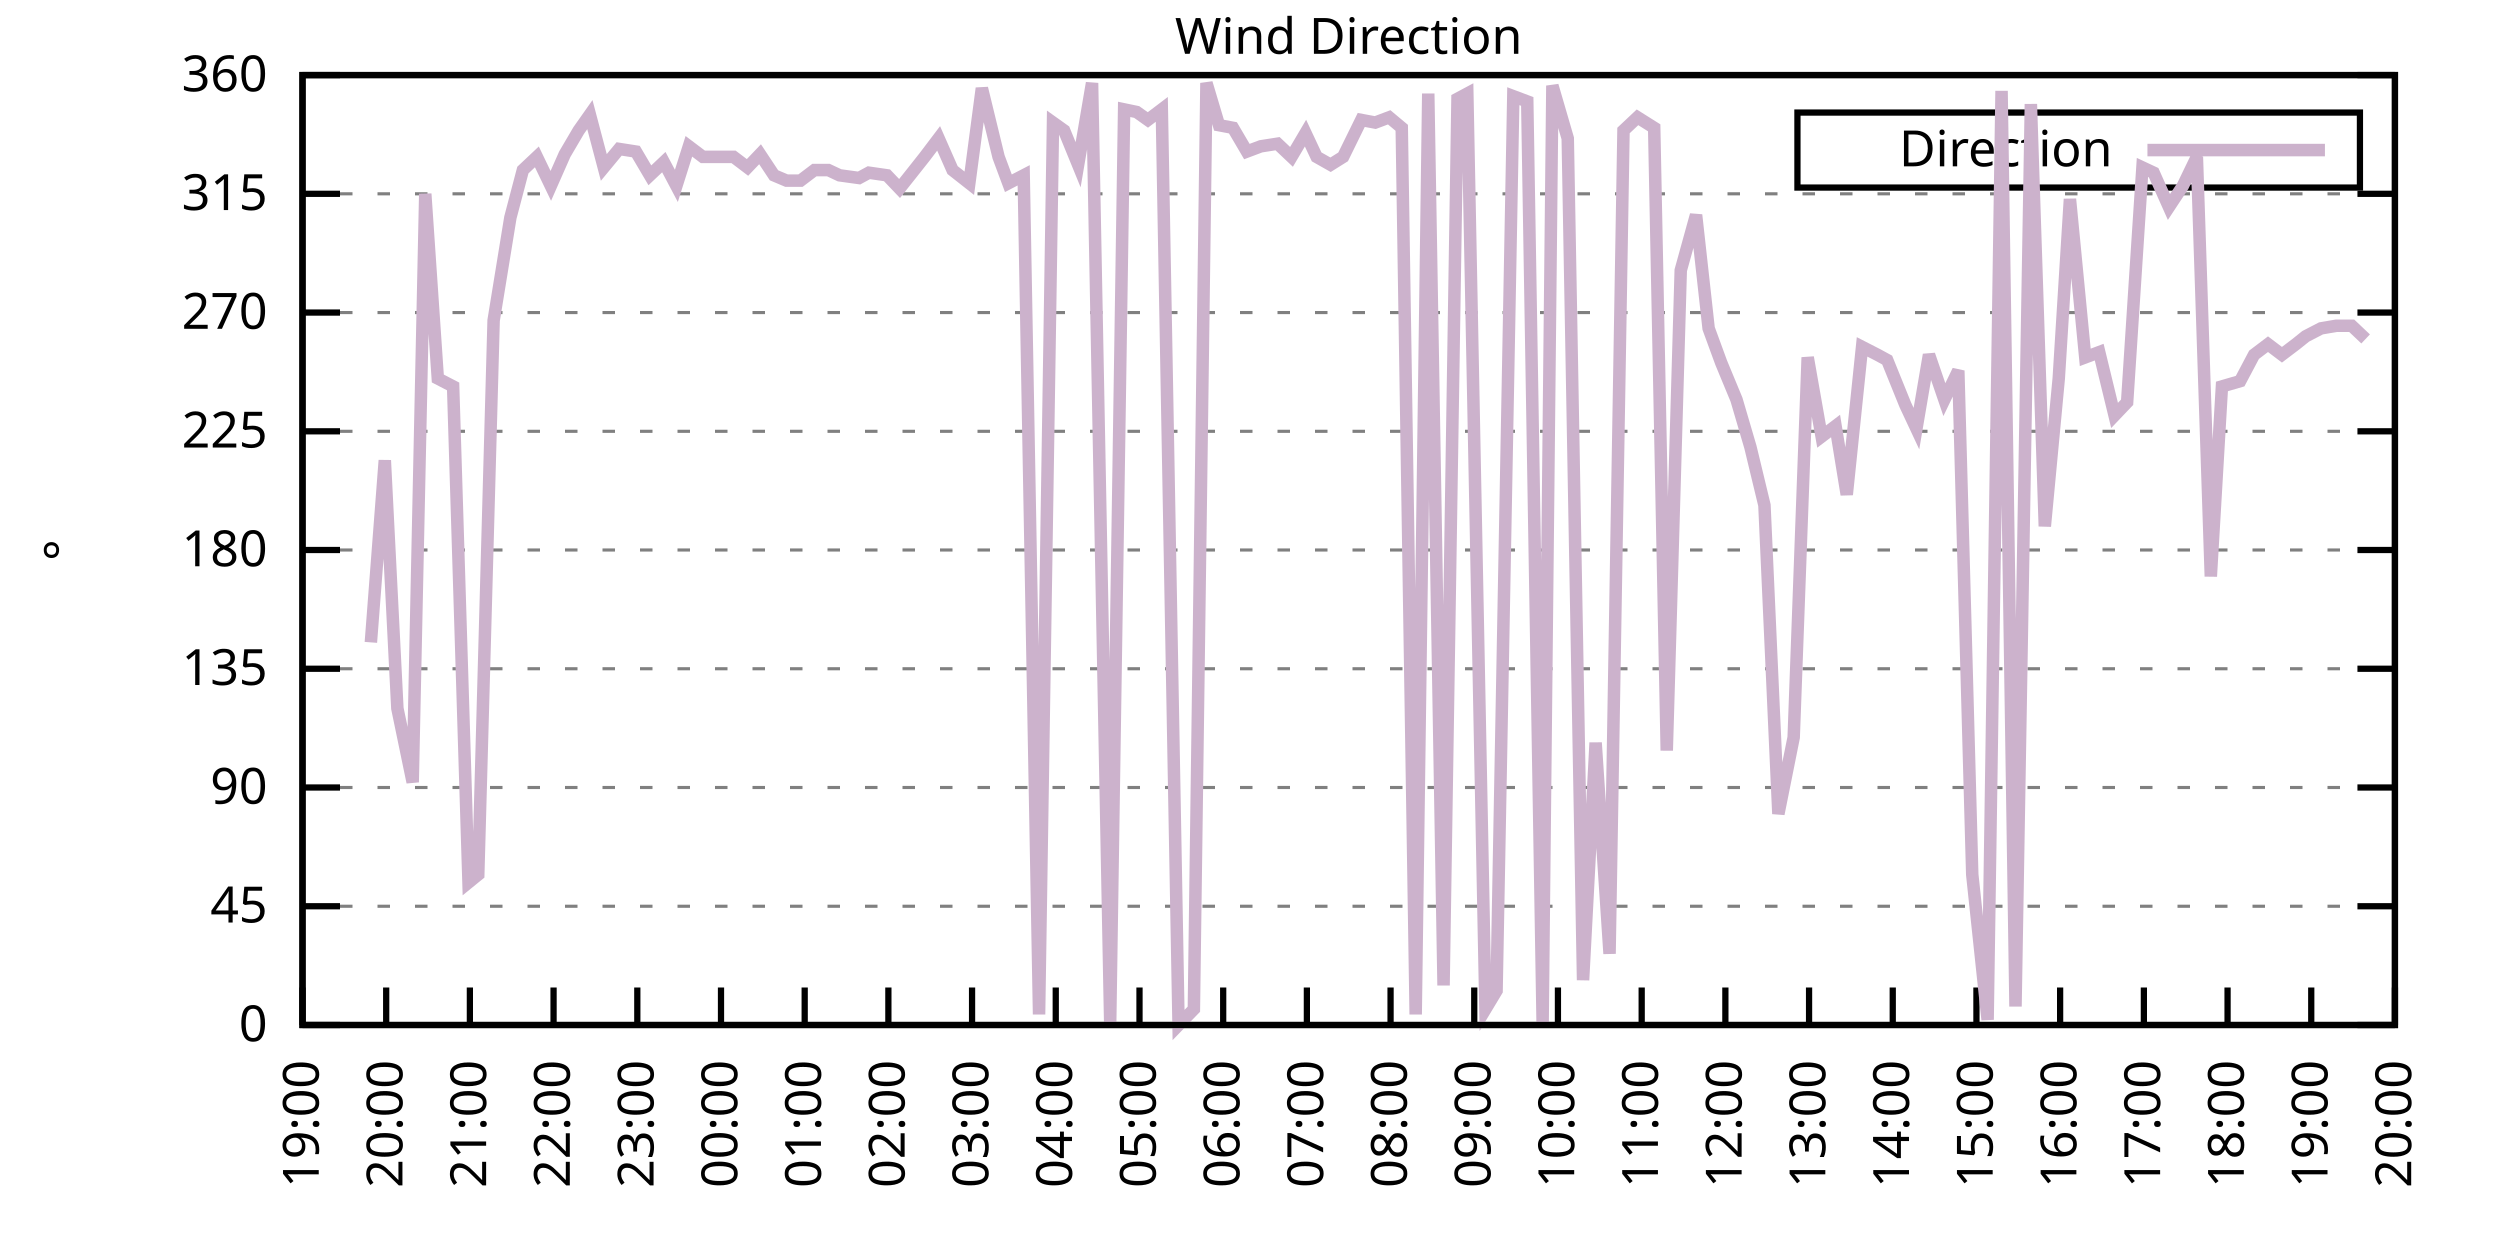
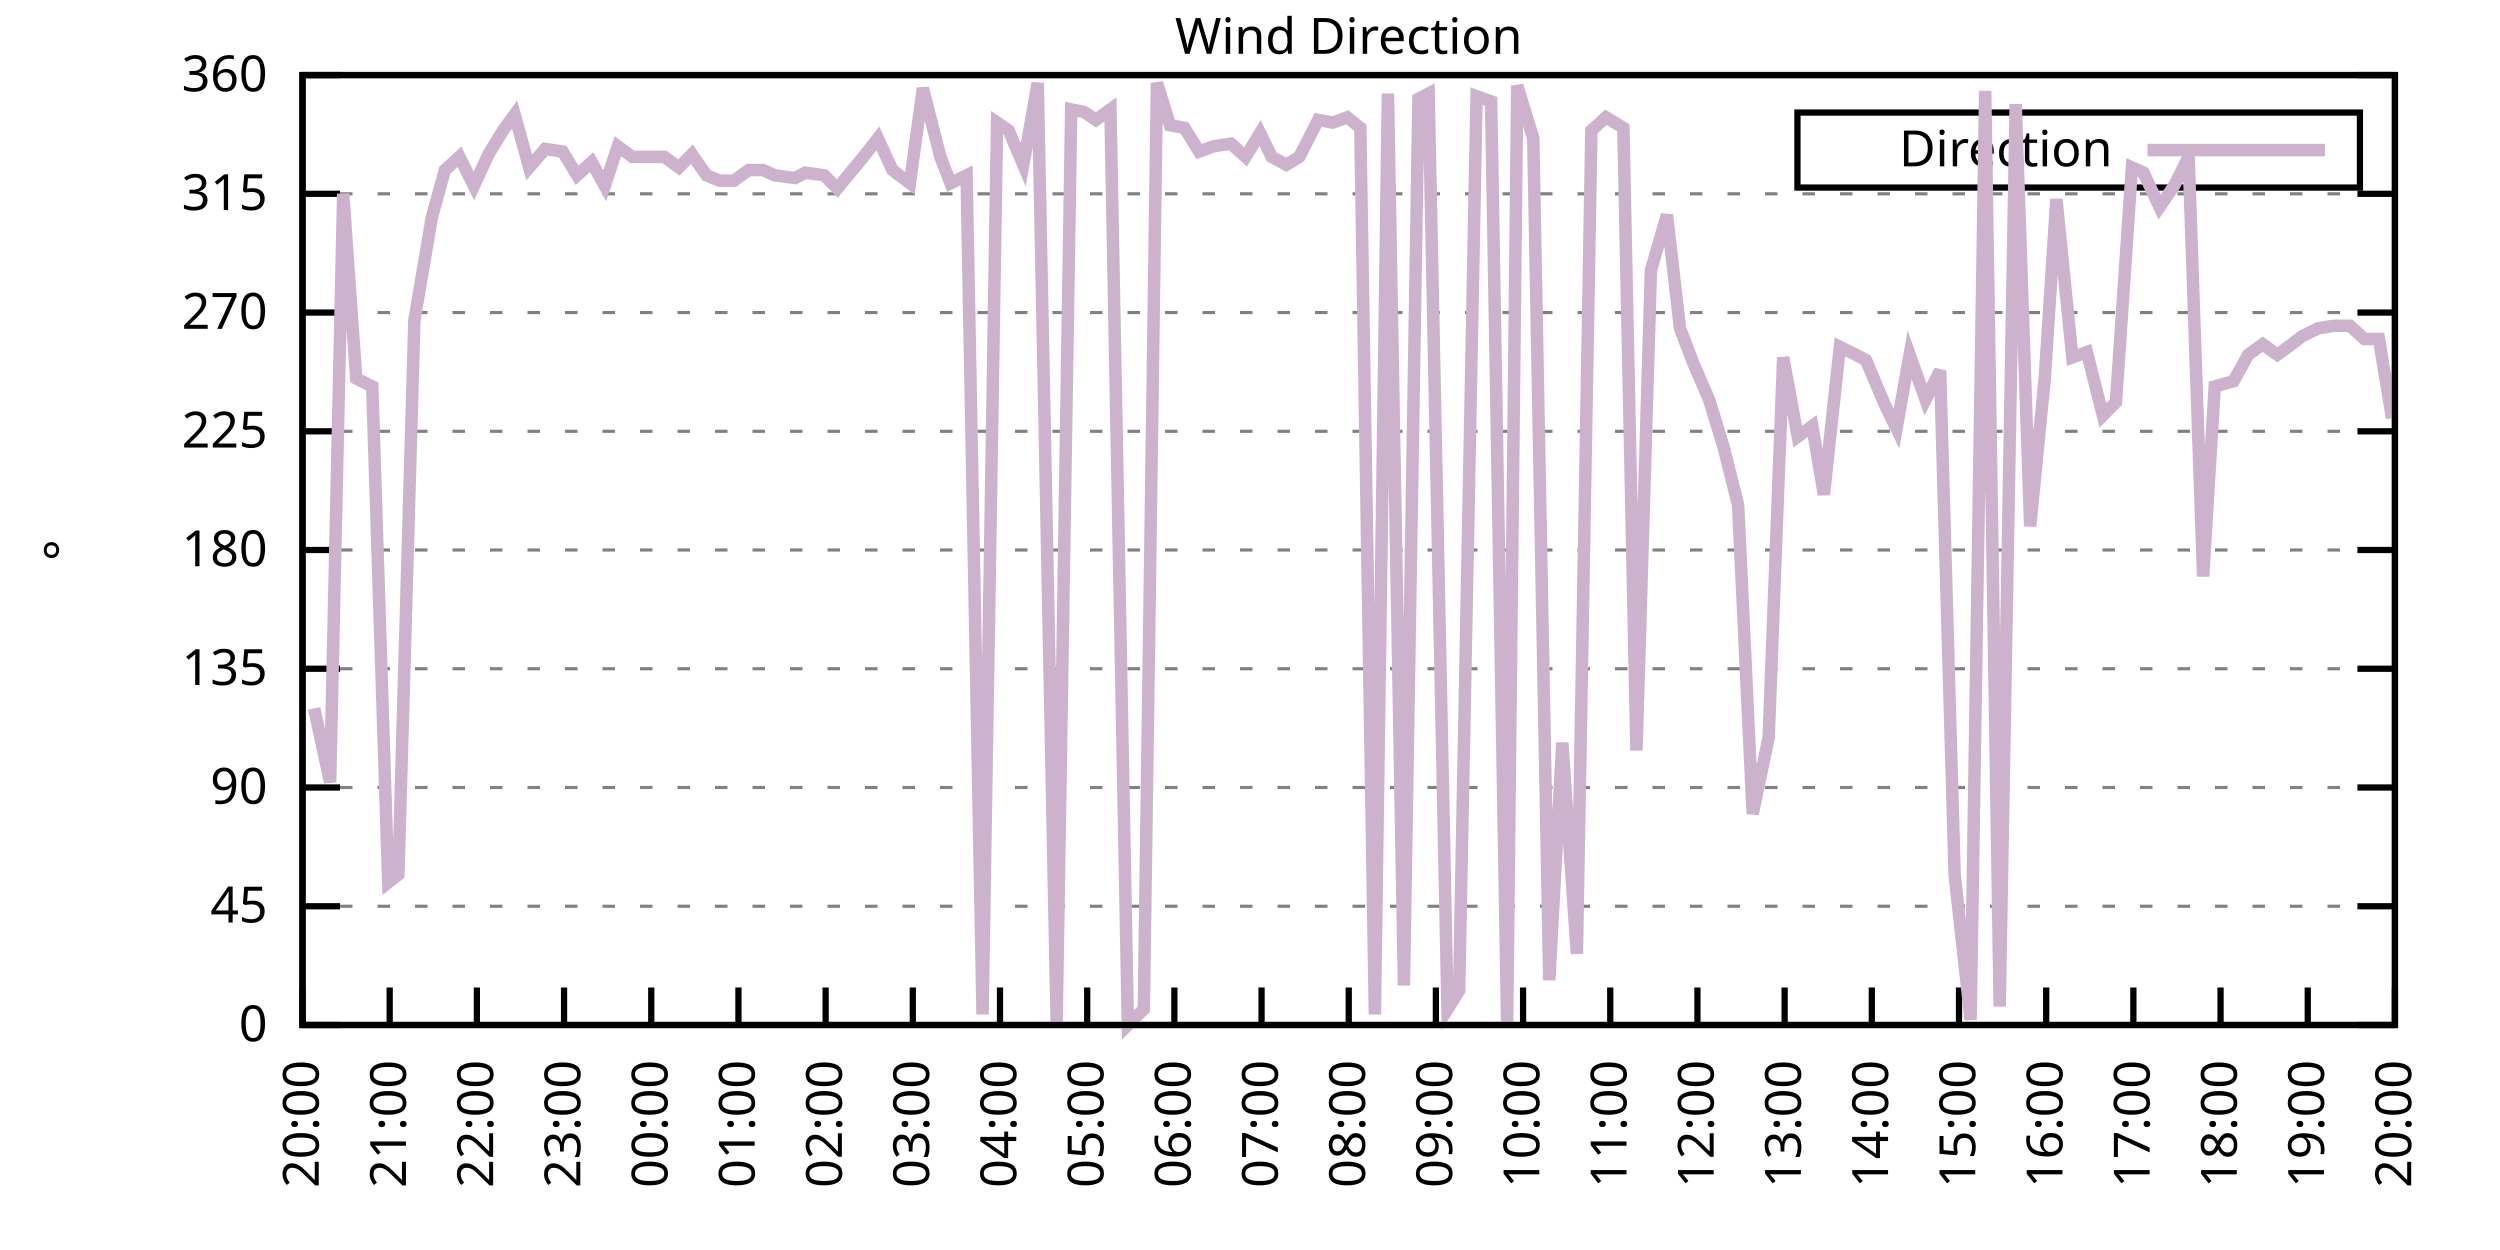
<svg xmlns="http://www.w3.org/2000/svg" xmlns:xlink="http://www.w3.org/1999/xlink" width="400" height="200" viewBox="0 0 400 200">
  <g id="gnuplot_canvas">
    <rect x="0" y="0" width="400" height="200" fill="none" />
    <defs>
      <circle id="gpDot" r="0.5" stroke-width="0.5" stroke="currentColor" />
      <path id="gpPt0" stroke-width="0.333" stroke="currentColor" d="M-1,0 h2 M0,-1 v2" />
      <path id="gpPt1" stroke-width="0.333" stroke="currentColor" d="M-1,-1 L1,1 M1,-1 L-1,1" />
      <path id="gpPt2" stroke-width="0.333" stroke="currentColor" d="M-1,0 L1,0 M0,-1 L0,1 M-1,-1 L1,1 M-1,1 L1,-1" />
      <rect id="gpPt3" stroke-width="0.333" stroke="currentColor" x="-1" y="-1" width="2" height="2" />
      <rect id="gpPt4" stroke-width="0.333" stroke="currentColor" fill="currentColor" x="-1" y="-1" width="2" height="2" />
      <circle id="gpPt5" stroke-width="0.333" stroke="currentColor" cx="0" cy="0" r="1" />
      <use xlink:href="#gpPt5" id="gpPt6" fill="currentColor" stroke="none" />
      <path id="gpPt7" stroke-width="0.333" stroke="currentColor" d="M0,-1.33 L-1.33,0.67 L1.33,0.67 z" />
      <use xlink:href="#gpPt7" id="gpPt8" fill="currentColor" stroke="none" />
      <use xlink:href="#gpPt7" id="gpPt9" stroke="currentColor" transform="rotate(180)" />
      <use xlink:href="#gpPt9" id="gpPt10" fill="currentColor" stroke="none" />
      <use xlink:href="#gpPt3" id="gpPt11" stroke="currentColor" transform="rotate(45)" />
      <use xlink:href="#gpPt11" id="gpPt12" fill="currentColor" stroke="none" />
      <path id="gpPt13" stroke-width="0.333" stroke="currentColor" d="M0,1.330 L1.265,0.411 L0.782,-1.067 L-0.782,-1.076 L-1.265,0.411 z" />
      <use xlink:href="#gpPt13" id="gpPt14" fill="currentColor" stroke="none" />
      <filter id="textbox" filterUnits="objectBoundingBox" x="0" y="0" height="1" width="1">
        <feFlood flood-color="white" flood-opacity="1" result="bgnd" />
        <feComposite in="SourceGraphic" in2="bgnd" operator="atop" />
      </filter>
      <filter id="greybox" filterUnits="objectBoundingBox" x="0" y="0" height="1" width="1">
        <feFlood flood-color="lightgrey" flood-opacity="1" result="grey" />
        <feComposite in="SourceGraphic" in2="grey" operator="atop" />
      </filter>
    </defs>
    <g fill="none" color="white" stroke="currentColor" stroke-width="1.00" stroke-linecap="butt" stroke-linejoin="miter">
</g>
    <g fill="none" color="black" stroke="currentColor" stroke-width="1.00" stroke-linecap="butt" stroke-linejoin="miter">
      <g stroke="none" shape-rendering="crispEdges">
        <polygon fill="rgb(255, 255, 255)" points="48.40,164.00 383.18,164.00 383.18,12.02 48.40,12.02 " />
      </g>
    </g>
    <g fill="none" color="black" stroke="currentColor" stroke-width="1.00" stroke-linecap="butt" stroke-linejoin="miter">
</g>
    <g fill="none" color="black" stroke="black" stroke-width="0.50" stroke-linecap="butt" stroke-linejoin="miter">
</g>
    <g fill="none" color="gray" stroke="currentColor" stroke-width="0.50" stroke-linecap="butt" stroke-linejoin="miter">
      <path stroke="gray" stroke-dasharray="2,4" class="gridline" d="M48.40,164.00 L383.19,164.00  " />
    </g>
    <g fill="none" color="gray" stroke="gray" stroke-width="1.00" stroke-linecap="butt" stroke-linejoin="miter">
</g>
    <g fill="none" color="black" stroke="currentColor" stroke-width="1.00" stroke-linecap="butt" stroke-linejoin="miter">
      <path stroke="black" d="M48.40,164.00 L54.40,164.00 M383.19,164.00 L377.19,164.00  " />
      <g transform="translate(42.80,166.60)" stroke="none" fill="black" font-family="Sans" font-size="8.00" text-anchor="end">
        <text>
          <tspan font-family="Sans"> 0</tspan>
        </text>
      </g>
    </g>
    <g fill="none" color="black" stroke="currentColor" stroke-width="1.00" stroke-linecap="butt" stroke-linejoin="miter">
</g>
    <g fill="none" color="black" stroke="black" stroke-width="0.50" stroke-linecap="butt" stroke-linejoin="miter">
</g>
    <g fill="none" color="gray" stroke="currentColor" stroke-width="0.50" stroke-linecap="butt" stroke-linejoin="miter">
      <path stroke="gray" stroke-dasharray="2,4" class="gridline" d="M48.40,145.00 L383.19,145.00  " />
    </g>
    <g fill="none" color="gray" stroke="gray" stroke-width="1.00" stroke-linecap="butt" stroke-linejoin="miter">
</g>
    <g fill="none" color="black" stroke="currentColor" stroke-width="1.00" stroke-linecap="butt" stroke-linejoin="miter">
      <path stroke="black" d="M48.40,145.00 L54.40,145.00 M383.19,145.00 L377.19,145.00  " />
      <g transform="translate(42.80,147.60)" stroke="none" fill="black" font-family="Sans" font-size="8.00" text-anchor="end">
        <text>
          <tspan font-family="Sans"> 45</tspan>
        </text>
      </g>
    </g>
    <g fill="none" color="black" stroke="currentColor" stroke-width="1.00" stroke-linecap="butt" stroke-linejoin="miter">
</g>
    <g fill="none" color="black" stroke="black" stroke-width="0.50" stroke-linecap="butt" stroke-linejoin="miter">
</g>
    <g fill="none" color="gray" stroke="currentColor" stroke-width="0.50" stroke-linecap="butt" stroke-linejoin="miter">
      <path stroke="gray" stroke-dasharray="2,4" class="gridline" d="M48.40,126.00 L383.19,126.00  " />
    </g>
    <g fill="none" color="gray" stroke="gray" stroke-width="1.00" stroke-linecap="butt" stroke-linejoin="miter">
</g>
    <g fill="none" color="black" stroke="currentColor" stroke-width="1.00" stroke-linecap="butt" stroke-linejoin="miter">
      <path stroke="black" d="M48.40,126.00 L54.40,126.00 M383.19,126.00 L377.19,126.00  " />
      <g transform="translate(42.80,128.60)" stroke="none" fill="black" font-family="Sans" font-size="8.00" text-anchor="end">
        <text>
          <tspan font-family="Sans"> 90</tspan>
        </text>
      </g>
    </g>
    <g fill="none" color="black" stroke="currentColor" stroke-width="1.00" stroke-linecap="butt" stroke-linejoin="miter">
</g>
    <g fill="none" color="black" stroke="black" stroke-width="0.50" stroke-linecap="butt" stroke-linejoin="miter">
</g>
    <g fill="none" color="gray" stroke="currentColor" stroke-width="0.50" stroke-linecap="butt" stroke-linejoin="miter">
      <path stroke="gray" stroke-dasharray="2,4" class="gridline" d="M48.40,107.00 L383.19,107.00  " />
    </g>
    <g fill="none" color="gray" stroke="gray" stroke-width="1.00" stroke-linecap="butt" stroke-linejoin="miter">
</g>
    <g fill="none" color="black" stroke="currentColor" stroke-width="1.00" stroke-linecap="butt" stroke-linejoin="miter">
      <path stroke="black" d="M48.40,107.00 L54.40,107.00 M383.19,107.00 L377.19,107.00  " />
      <g transform="translate(42.80,109.60)" stroke="none" fill="black" font-family="Sans" font-size="8.00" text-anchor="end">
        <text>
          <tspan font-family="Sans"> 135</tspan>
        </text>
      </g>
    </g>
    <g fill="none" color="black" stroke="currentColor" stroke-width="1.00" stroke-linecap="butt" stroke-linejoin="miter">
</g>
    <g fill="none" color="black" stroke="black" stroke-width="0.50" stroke-linecap="butt" stroke-linejoin="miter">
</g>
    <g fill="none" color="gray" stroke="currentColor" stroke-width="0.50" stroke-linecap="butt" stroke-linejoin="miter">
      <path stroke="gray" stroke-dasharray="2,4" class="gridline" d="M48.40,88.00 L383.19,88.00  " />
    </g>
    <g fill="none" color="gray" stroke="gray" stroke-width="1.00" stroke-linecap="butt" stroke-linejoin="miter">
</g>
    <g fill="none" color="black" stroke="currentColor" stroke-width="1.00" stroke-linecap="butt" stroke-linejoin="miter">
      <path stroke="black" d="M48.40,88.00 L54.40,88.00 M383.19,88.00 L377.19,88.00  " />
      <g transform="translate(42.80,90.60)" stroke="none" fill="black" font-family="Sans" font-size="8.00" text-anchor="end">
        <text>
          <tspan font-family="Sans"> 180</tspan>
        </text>
      </g>
    </g>
    <g fill="none" color="black" stroke="currentColor" stroke-width="1.00" stroke-linecap="butt" stroke-linejoin="miter">
</g>
    <g fill="none" color="black" stroke="black" stroke-width="0.50" stroke-linecap="butt" stroke-linejoin="miter">
</g>
    <g fill="none" color="gray" stroke="currentColor" stroke-width="0.50" stroke-linecap="butt" stroke-linejoin="miter">
      <path stroke="gray" stroke-dasharray="2,4" class="gridline" d="M48.40,69.01 L383.19,69.01  " />
    </g>
    <g fill="none" color="gray" stroke="gray" stroke-width="1.00" stroke-linecap="butt" stroke-linejoin="miter">
</g>
    <g fill="none" color="black" stroke="currentColor" stroke-width="1.00" stroke-linecap="butt" stroke-linejoin="miter">
      <path stroke="black" d="M48.40,69.01 L54.40,69.01 M383.19,69.01 L377.19,69.01  " />
      <g transform="translate(42.80,71.61)" stroke="none" fill="black" font-family="Sans" font-size="8.00" text-anchor="end">
        <text>
          <tspan font-family="Sans"> 225</tspan>
        </text>
      </g>
    </g>
    <g fill="none" color="black" stroke="currentColor" stroke-width="1.00" stroke-linecap="butt" stroke-linejoin="miter">
</g>
    <g fill="none" color="black" stroke="black" stroke-width="0.50" stroke-linecap="butt" stroke-linejoin="miter">
</g>
    <g fill="none" color="gray" stroke="currentColor" stroke-width="0.50" stroke-linecap="butt" stroke-linejoin="miter">
      <path stroke="gray" stroke-dasharray="2,4" class="gridline" d="M48.40,50.01 L383.19,50.01  " />
    </g>
    <g fill="none" color="gray" stroke="gray" stroke-width="1.00" stroke-linecap="butt" stroke-linejoin="miter">
</g>
    <g fill="none" color="black" stroke="currentColor" stroke-width="1.00" stroke-linecap="butt" stroke-linejoin="miter">
      <path stroke="black" d="M48.40,50.01 L54.40,50.01 M383.19,50.01 L377.19,50.01  " />
      <g transform="translate(42.80,52.61)" stroke="none" fill="black" font-family="Sans" font-size="8.00" text-anchor="end">
        <text>
          <tspan font-family="Sans"> 270</tspan>
        </text>
      </g>
    </g>
    <g fill="none" color="black" stroke="currentColor" stroke-width="1.00" stroke-linecap="butt" stroke-linejoin="miter">
</g>
    <g fill="none" color="black" stroke="black" stroke-width="0.50" stroke-linecap="butt" stroke-linejoin="miter">
</g>
    <g fill="none" color="gray" stroke="currentColor" stroke-width="0.50" stroke-linecap="butt" stroke-linejoin="miter">
      <path stroke="gray" stroke-dasharray="2,4" class="gridline" d="M48.40,31.01 L383.19,31.01  " />
    </g>
    <g fill="none" color="gray" stroke="gray" stroke-width="1.00" stroke-linecap="butt" stroke-linejoin="miter">
</g>
    <g fill="none" color="black" stroke="currentColor" stroke-width="1.00" stroke-linecap="butt" stroke-linejoin="miter">
      <path stroke="black" d="M48.40,31.01 L54.40,31.01 M383.19,31.01 L377.19,31.01  " />
      <g transform="translate(42.80,33.61)" stroke="none" fill="black" font-family="Sans" font-size="8.00" text-anchor="end">
        <text>
          <tspan font-family="Sans"> 315</tspan>
        </text>
      </g>
    </g>
    <g fill="none" color="black" stroke="currentColor" stroke-width="1.00" stroke-linecap="butt" stroke-linejoin="miter">
</g>
    <g fill="none" color="black" stroke="black" stroke-width="0.50" stroke-linecap="butt" stroke-linejoin="miter">
</g>
    <g fill="none" color="gray" stroke="currentColor" stroke-width="0.50" stroke-linecap="butt" stroke-linejoin="miter">
      <path stroke="gray" stroke-dasharray="2,4" class="gridline" d="M48.40,12.01 L383.19,12.01  " />
    </g>
    <g fill="none" color="gray" stroke="gray" stroke-width="1.00" stroke-linecap="butt" stroke-linejoin="miter">
</g>
    <g fill="none" color="black" stroke="currentColor" stroke-width="1.00" stroke-linecap="butt" stroke-linejoin="miter">
      <path stroke="black" d="M48.40,12.01 L54.40,12.01 M383.19,12.01 L377.19,12.01  " />
      <g transform="translate(42.80,14.61)" stroke="none" fill="black" font-family="Sans" font-size="8.00" text-anchor="end">
        <text>
          <tspan font-family="Sans"> 360</tspan>
        </text>
      </g>
    </g>
    <g fill="none" color="black" stroke="currentColor" stroke-width="1.00" stroke-linecap="butt" stroke-linejoin="miter">
      <path stroke="black" d="M48.40,164.00 L48.40,158.00  " />
      <g transform="translate(51.00,169.60) rotate(270.00)" stroke="none" fill="black" font-family="Sans" font-size="8.00" text-anchor="end">
        <text>
-           <tspan font-family="Sans">19:00</tspan>
-         </text>
-       </g>
-     </g>
-     <g fill="none" color="black" stroke="currentColor" stroke-width="1.00" stroke-linecap="butt" stroke-linejoin="miter">
-       <path stroke="black" d="M61.79,164.00 L61.79,158.00  " />
-       <g transform="translate(64.39,169.60) rotate(270.00)" stroke="none" fill="black" font-family="Sans" font-size="8.00" text-anchor="end">
-         <text>
          <tspan font-family="Sans">20:00</tspan>
        </text>
      </g>
    </g>
    <g fill="none" color="black" stroke="currentColor" stroke-width="1.00" stroke-linecap="butt" stroke-linejoin="miter">
-       <path stroke="black" d="M75.18,164.00 L75.18,158.00  " />
-       <g transform="translate(77.78,169.60) rotate(270.00)" stroke="none" fill="black" font-family="Sans" font-size="8.00" text-anchor="end">
+       <path stroke="black" d="M62.35,164.00 L62.35,158.00  " />
+       <g transform="translate(64.95,169.60) rotate(270.00)" stroke="none" fill="black" font-family="Sans" font-size="8.00" text-anchor="end">
        <text>
          <tspan font-family="Sans">21:00</tspan>
        </text>
      </g>
    </g>
    <g fill="none" color="black" stroke="currentColor" stroke-width="1.00" stroke-linecap="butt" stroke-linejoin="miter">
-       <path stroke="black" d="M88.57,164.00 L88.57,158.00  " />
-       <g transform="translate(91.17,169.60) rotate(270.00)" stroke="none" fill="black" font-family="Sans" font-size="8.00" text-anchor="end">
+       <path stroke="black" d="M76.30,164.00 L76.30,158.00  " />
+       <g transform="translate(78.90,169.60) rotate(270.00)" stroke="none" fill="black" font-family="Sans" font-size="8.00" text-anchor="end">
        <text>
          <tspan font-family="Sans">22:00</tspan>
        </text>
      </g>
    </g>
    <g fill="none" color="black" stroke="currentColor" stroke-width="1.00" stroke-linecap="butt" stroke-linejoin="miter">
-       <path stroke="black" d="M101.97,164.00 L101.97,158.00  " />
-       <g transform="translate(104.57,169.60) rotate(270.00)" stroke="none" fill="black" font-family="Sans" font-size="8.00" text-anchor="end">
+       <path stroke="black" d="M90.25,164.00 L90.25,158.00  " />
+       <g transform="translate(92.85,169.60) rotate(270.00)" stroke="none" fill="black" font-family="Sans" font-size="8.00" text-anchor="end">
        <text>
          <tspan font-family="Sans">23:00</tspan>
        </text>
      </g>
    </g>
    <g fill="none" color="black" stroke="currentColor" stroke-width="1.00" stroke-linecap="butt" stroke-linejoin="miter">
-       <path stroke="black" d="M115.36,164.00 L115.36,158.00  " />
-       <g transform="translate(117.96,169.60) rotate(270.00)" stroke="none" fill="black" font-family="Sans" font-size="8.00" text-anchor="end">
+       <path stroke="black" d="M104.20,164.00 L104.20,158.00  " />
+       <g transform="translate(106.80,169.60) rotate(270.00)" stroke="none" fill="black" font-family="Sans" font-size="8.00" text-anchor="end">
        <text>
          <tspan font-family="Sans">00:00</tspan>
        </text>
      </g>
    </g>
    <g fill="none" color="black" stroke="currentColor" stroke-width="1.00" stroke-linecap="butt" stroke-linejoin="miter">
-       <path stroke="black" d="M128.75,164.00 L128.75,158.00  " />
-       <g transform="translate(131.35,169.60) rotate(270.00)" stroke="none" fill="black" font-family="Sans" font-size="8.00" text-anchor="end">
+       <path stroke="black" d="M118.15,164.00 L118.15,158.00  " />
+       <g transform="translate(120.75,169.60) rotate(270.00)" stroke="none" fill="black" font-family="Sans" font-size="8.00" text-anchor="end">
        <text>
          <tspan font-family="Sans">01:00</tspan>
        </text>
      </g>
    </g>
    <g fill="none" color="black" stroke="currentColor" stroke-width="1.00" stroke-linecap="butt" stroke-linejoin="miter">
-       <path stroke="black" d="M142.14,164.00 L142.14,158.00  " />
-       <g transform="translate(144.74,169.60) rotate(270.00)" stroke="none" fill="black" font-family="Sans" font-size="8.00" text-anchor="end">
+       <path stroke="black" d="M132.10,164.00 L132.10,158.00  " />
+       <g transform="translate(134.70,169.60) rotate(270.00)" stroke="none" fill="black" font-family="Sans" font-size="8.00" text-anchor="end">
        <text>
          <tspan font-family="Sans">02:00</tspan>
        </text>
      </g>
    </g>
    <g fill="none" color="black" stroke="currentColor" stroke-width="1.00" stroke-linecap="butt" stroke-linejoin="miter">
-       <path stroke="black" d="M155.53,164.00 L155.53,158.00  " />
-       <g transform="translate(158.13,169.60) rotate(270.00)" stroke="none" fill="black" font-family="Sans" font-size="8.00" text-anchor="end">
+       <path stroke="black" d="M146.05,164.00 L146.05,158.00  " />
+       <g transform="translate(148.65,169.60) rotate(270.00)" stroke="none" fill="black" font-family="Sans" font-size="8.00" text-anchor="end">
        <text>
          <tspan font-family="Sans">03:00</tspan>
        </text>
      </g>
    </g>
    <g fill="none" color="black" stroke="currentColor" stroke-width="1.00" stroke-linecap="butt" stroke-linejoin="miter">
-       <path stroke="black" d="M168.92,164.00 L168.92,158.00  " />
-       <g transform="translate(171.52,169.60) rotate(270.00)" stroke="none" fill="black" font-family="Sans" font-size="8.00" text-anchor="end">
+       <path stroke="black" d="M160.00,164.00 L160.00,158.00  " />
+       <g transform="translate(162.60,169.60) rotate(270.00)" stroke="none" fill="black" font-family="Sans" font-size="8.00" text-anchor="end">
        <text>
          <tspan font-family="Sans">04:00</tspan>
        </text>
      </g>
    </g>
    <g fill="none" color="black" stroke="currentColor" stroke-width="1.00" stroke-linecap="butt" stroke-linejoin="miter">
-       <path stroke="black" d="M182.32,164.00 L182.32,158.00  " />
-       <g transform="translate(184.92,169.60) rotate(270.00)" stroke="none" fill="black" font-family="Sans" font-size="8.00" text-anchor="end">
+       <path stroke="black" d="M173.95,164.00 L173.95,158.00  " />
+       <g transform="translate(176.55,169.60) rotate(270.00)" stroke="none" fill="black" font-family="Sans" font-size="8.00" text-anchor="end">
        <text>
          <tspan font-family="Sans">05:00</tspan>
        </text>
      </g>
    </g>
    <g fill="none" color="black" stroke="currentColor" stroke-width="1.00" stroke-linecap="butt" stroke-linejoin="miter">
-       <path stroke="black" d="M195.71,164.00 L195.71,158.00  " />
-       <g transform="translate(198.31,169.60) rotate(270.00)" stroke="none" fill="black" font-family="Sans" font-size="8.00" text-anchor="end">
+       <path stroke="black" d="M187.90,164.00 L187.90,158.00  " />
+       <g transform="translate(190.50,169.60) rotate(270.00)" stroke="none" fill="black" font-family="Sans" font-size="8.00" text-anchor="end">
        <text>
          <tspan font-family="Sans">06:00</tspan>
        </text>
      </g>
    </g>
    <g fill="none" color="black" stroke="currentColor" stroke-width="1.00" stroke-linecap="butt" stroke-linejoin="miter">
-       <path stroke="black" d="M209.10,164.00 L209.10,158.00  " />
-       <g transform="translate(211.70,169.60) rotate(270.00)" stroke="none" fill="black" font-family="Sans" font-size="8.00" text-anchor="end">
+       <path stroke="black" d="M201.85,164.00 L201.85,158.00  " />
+       <g transform="translate(204.45,169.60) rotate(270.00)" stroke="none" fill="black" font-family="Sans" font-size="8.00" text-anchor="end">
        <text>
          <tspan font-family="Sans">07:00</tspan>
        </text>
      </g>
    </g>
    <g fill="none" color="black" stroke="currentColor" stroke-width="1.00" stroke-linecap="butt" stroke-linejoin="miter">
-       <path stroke="black" d="M222.49,164.00 L222.49,158.00  " />
-       <g transform="translate(225.09,169.60) rotate(270.00)" stroke="none" fill="black" font-family="Sans" font-size="8.00" text-anchor="end">
+       <path stroke="black" d="M215.80,164.00 L215.80,158.00  " />
+       <g transform="translate(218.40,169.60) rotate(270.00)" stroke="none" fill="black" font-family="Sans" font-size="8.00" text-anchor="end">
        <text>
          <tspan font-family="Sans">08:00</tspan>
        </text>
      </g>
    </g>
    <g fill="none" color="black" stroke="currentColor" stroke-width="1.00" stroke-linecap="butt" stroke-linejoin="miter">
-       <path stroke="black" d="M235.88,164.00 L235.88,158.00  " />
-       <g transform="translate(238.48,169.60) rotate(270.00)" stroke="none" fill="black" font-family="Sans" font-size="8.00" text-anchor="end">
+       <path stroke="black" d="M229.74,164.00 L229.74,158.00  " />
+       <g transform="translate(232.34,169.60) rotate(270.00)" stroke="none" fill="black" font-family="Sans" font-size="8.00" text-anchor="end">
        <text>
          <tspan font-family="Sans">09:00</tspan>
        </text>
      </g>
    </g>
    <g fill="none" color="black" stroke="currentColor" stroke-width="1.00" stroke-linecap="butt" stroke-linejoin="miter">
-       <path stroke="black" d="M249.27,164.00 L249.27,158.00  " />
-       <g transform="translate(251.87,169.60) rotate(270.00)" stroke="none" fill="black" font-family="Sans" font-size="8.00" text-anchor="end">
+       <path stroke="black" d="M243.69,164.00 L243.69,158.00  " />
+       <g transform="translate(246.29,169.60) rotate(270.00)" stroke="none" fill="black" font-family="Sans" font-size="8.00" text-anchor="end">
        <text>
          <tspan font-family="Sans">10:00</tspan>
        </text>
      </g>
    </g>
    <g fill="none" color="black" stroke="currentColor" stroke-width="1.00" stroke-linecap="butt" stroke-linejoin="miter">
-       <path stroke="black" d="M262.67,164.00 L262.67,158.00  " />
-       <g transform="translate(265.27,169.60) rotate(270.00)" stroke="none" fill="black" font-family="Sans" font-size="8.00" text-anchor="end">
+       <path stroke="black" d="M257.64,164.00 L257.64,158.00  " />
+       <g transform="translate(260.24,169.60) rotate(270.00)" stroke="none" fill="black" font-family="Sans" font-size="8.00" text-anchor="end">
        <text>
          <tspan font-family="Sans">11:00</tspan>
        </text>
      </g>
    </g>
    <g fill="none" color="black" stroke="currentColor" stroke-width="1.00" stroke-linecap="butt" stroke-linejoin="miter">
-       <path stroke="black" d="M276.06,164.00 L276.06,158.00  " />
-       <g transform="translate(278.66,169.60) rotate(270.00)" stroke="none" fill="black" font-family="Sans" font-size="8.00" text-anchor="end">
+       <path stroke="black" d="M271.59,164.00 L271.59,158.00  " />
+       <g transform="translate(274.19,169.60) rotate(270.00)" stroke="none" fill="black" font-family="Sans" font-size="8.00" text-anchor="end">
        <text>
          <tspan font-family="Sans">12:00</tspan>
        </text>
      </g>
    </g>
    <g fill="none" color="black" stroke="currentColor" stroke-width="1.00" stroke-linecap="butt" stroke-linejoin="miter">
-       <path stroke="black" d="M289.45,164.00 L289.45,158.00  " />
-       <g transform="translate(292.05,169.60) rotate(270.00)" stroke="none" fill="black" font-family="Sans" font-size="8.00" text-anchor="end">
+       <path stroke="black" d="M285.54,164.00 L285.54,158.00  " />
+       <g transform="translate(288.14,169.60) rotate(270.00)" stroke="none" fill="black" font-family="Sans" font-size="8.00" text-anchor="end">
        <text>
          <tspan font-family="Sans">13:00</tspan>
        </text>
      </g>
    </g>
    <g fill="none" color="black" stroke="currentColor" stroke-width="1.00" stroke-linecap="butt" stroke-linejoin="miter">
-       <path stroke="black" d="M302.84,164.00 L302.84,158.00  " />
-       <g transform="translate(305.44,169.60) rotate(270.00)" stroke="none" fill="black" font-family="Sans" font-size="8.00" text-anchor="end">
+       <path stroke="black" d="M299.49,164.00 L299.49,158.00  " />
+       <g transform="translate(302.09,169.60) rotate(270.00)" stroke="none" fill="black" font-family="Sans" font-size="8.00" text-anchor="end">
        <text>
          <tspan font-family="Sans">14:00</tspan>
        </text>
      </g>
    </g>
    <g fill="none" color="black" stroke="currentColor" stroke-width="1.00" stroke-linecap="butt" stroke-linejoin="miter">
-       <path stroke="black" d="M316.23,164.00 L316.23,158.00  " />
-       <g transform="translate(318.83,169.60) rotate(270.00)" stroke="none" fill="black" font-family="Sans" font-size="8.00" text-anchor="end">
+       <path stroke="black" d="M313.44,164.00 L313.44,158.00  " />
+       <g transform="translate(316.04,169.60) rotate(270.00)" stroke="none" fill="black" font-family="Sans" font-size="8.00" text-anchor="end">
        <text>
          <tspan font-family="Sans">15:00</tspan>
        </text>
      </g>
    </g>
    <g fill="none" color="black" stroke="currentColor" stroke-width="1.00" stroke-linecap="butt" stroke-linejoin="miter">
-       <path stroke="black" d="M329.62,164.00 L329.62,158.00  " />
-       <g transform="translate(332.22,169.60) rotate(270.00)" stroke="none" fill="black" font-family="Sans" font-size="8.00" text-anchor="end">
+       <path stroke="black" d="M327.39,164.00 L327.39,158.00  " />
+       <g transform="translate(329.99,169.60) rotate(270.00)" stroke="none" fill="black" font-family="Sans" font-size="8.00" text-anchor="end">
        <text>
          <tspan font-family="Sans">16:00</tspan>
        </text>
      </g>
    </g>
    <g fill="none" color="black" stroke="currentColor" stroke-width="1.00" stroke-linecap="butt" stroke-linejoin="miter">
-       <path stroke="black" d="M343.02,164.00 L343.02,158.00  " />
-       <g transform="translate(345.62,169.60) rotate(270.00)" stroke="none" fill="black" font-family="Sans" font-size="8.00" text-anchor="end">
+       <path stroke="black" d="M341.34,164.00 L341.34,158.00  " />
+       <g transform="translate(343.94,169.60) rotate(270.00)" stroke="none" fill="black" font-family="Sans" font-size="8.00" text-anchor="end">
        <text>
          <tspan font-family="Sans">17:00</tspan>
        </text>
      </g>
    </g>
    <g fill="none" color="black" stroke="currentColor" stroke-width="1.00" stroke-linecap="butt" stroke-linejoin="miter">
-       <path stroke="black" d="M356.41,164.00 L356.41,158.00  " />
-       <g transform="translate(359.01,169.60) rotate(270.00)" stroke="none" fill="black" font-family="Sans" font-size="8.00" text-anchor="end">
+       <path stroke="black" d="M355.29,164.00 L355.29,158.00  " />
+       <g transform="translate(357.89,169.60) rotate(270.00)" stroke="none" fill="black" font-family="Sans" font-size="8.00" text-anchor="end">
        <text>
          <tspan font-family="Sans">18:00</tspan>
        </text>
      </g>
    </g>
    <g fill="none" color="black" stroke="currentColor" stroke-width="1.00" stroke-linecap="butt" stroke-linejoin="miter">
-       <path stroke="black" d="M369.80,164.00 L369.80,158.00  " />
-       <g transform="translate(372.40,169.60) rotate(270.00)" stroke="none" fill="black" font-family="Sans" font-size="8.00" text-anchor="end">
+       <path stroke="black" d="M369.24,164.00 L369.24,158.00  " />
+       <g transform="translate(371.84,169.60) rotate(270.00)" stroke="none" fill="black" font-family="Sans" font-size="8.00" text-anchor="end">
        <text>
          <tspan font-family="Sans">19:00</tspan>
        </text>
      </g>
    </g>
    <g fill="none" color="black" stroke="currentColor" stroke-width="1.00" stroke-linecap="butt" stroke-linejoin="miter">
      <path stroke="black" d="M383.19,164.00 L383.19,158.00  " />
      <g transform="translate(385.79,169.60) rotate(270.00)" stroke="none" fill="black" font-family="Sans" font-size="8.00" text-anchor="end">
        <text>
          <tspan font-family="Sans">20:00</tspan>
        </text>
      </g>
    </g>
    <g fill="none" color="black" stroke="currentColor" stroke-width="1.00" stroke-linecap="butt" stroke-linejoin="miter">
</g>
    <g fill="none" color="black" stroke="currentColor" stroke-width="1.00" stroke-linecap="butt" stroke-linejoin="miter">
      <path stroke="black" d="M48.40,12.01 L48.40,164.00 L383.19,164.00 L383.19,12.01 L48.40,12.01 Z  " />
    </g>
    <g fill="none" color="black" stroke="currentColor" stroke-width="1.00" stroke-linecap="butt" stroke-linejoin="miter">
</g>
    <g fill="none" color="black" stroke="currentColor" stroke-width="1.00" stroke-linecap="butt" stroke-linejoin="miter">
      <path stroke="black" d="M287.59,30.01 L287.59,18.01 L377.59,18.01 L377.59,30.01 L287.59,30.01 Z  " />
    </g>
    <g id="Wind_direction_plot_1">
      <g fill="none" color="white" stroke="black" stroke-width="2.00" stroke-linecap="butt" stroke-linejoin="miter">
</g>
      <g fill="none" color="black" stroke="currentColor" stroke-width="2.00" stroke-linecap="butt" stroke-linejoin="miter">
        <g transform="translate(337.99,26.61)" stroke="none" fill="black" font-family="Sans" font-size="8.00" text-anchor="end">
          <text>
            <tspan font-family="Sans">Direction</tspan>
          </text>
        </g>
      </g>
      <g fill="none" color="black" stroke="currentColor" stroke-width="2.00" stroke-linecap="butt" stroke-linejoin="miter">
-         <path stroke="rgb(204, 178, 204)" d="M343.59,24.01 L371.99,24.01 M59.34,102.78 L61.57,73.65 L63.58,113.34 L66.03,125.16 L68.04,31.01 L70.05,60.56   L72.50,61.83 L74.96,141.20 L76.52,139.93 L78.98,51.27 L81.66,34.81 L83.66,27.21 L85.90,25.10 L88.13,29.74   L90.36,24.68 L92.59,20.88 L94.38,18.34 L96.61,26.79 L99.06,23.83 L101.74,24.25 L103.98,28.05 L106.21,25.94   L108.22,29.74 L110.22,23.41 L112.46,25.10 L117.37,25.10 L119.60,26.79 L121.61,24.68 L123.84,28.05 L125.85,28.90   L128.08,28.90 L130.31,27.21 L132.54,27.21 L134.33,28.05 L137.45,28.48 L139.02,27.63 L141.92,28.05 L143.93,30.16   L145.94,27.63 L147.94,25.10 L150.18,22.14 L152.41,27.21 L155.09,29.32 L157.10,14.12 L159.77,25.10 L161.34,29.32   L163.79,28.05 L166.25,162.31 L168.48,19.61 L170.26,20.88 L172.50,26.36 L174.73,13.28 L177.63,163.58 L179.86,17.50   L181.87,17.92 L183.66,19.19 L185.89,17.50 L188.57,164.00 L191.02,161.47 L193.03,13.28 L195.04,20.03 L197.27,20.45   L199.50,24.25 L201.73,23.41 L204.41,22.99 L206.64,25.10 L208.88,21.30 L210.66,25.10 L212.89,26.36 L214.90,25.10   L217.80,19.19 L220.04,19.61 L222.27,18.77 L224.28,20.45 L226.51,162.31 L228.52,14.97 L230.97,157.67 L233.20,15.81   L234.77,14.97 L237.67,161.47 L239.45,158.51 L242.13,15.39 L244.36,16.23 L246.82,163.58 L248.38,13.70 L250.84,22.14   L253.29,156.82 L255.30,118.83 L257.53,152.60 L259.76,20.88 L262.00,18.77 L264.67,20.45 L266.68,120.09 L268.92,43.25   L271.37,34.39 L273.38,52.54 L275.39,58.03 L277.84,63.94 L280.07,71.54 L282.31,80.83 L284.54,130.22 L286.99,117.98   L289.23,57.18 L291.46,69.85 L293.69,68.16 L295.48,79.14 L297.93,55.50 L300.39,56.76 L301.95,57.61 L304.85,64.78   L306.63,68.58 L308.64,56.76 L311.10,63.94 L313.33,59.30 L315.56,139.93 L318.02,163.16 L320.25,14.54 L322.48,161.04   L324.94,16.65 L327.17,84.21 L329.40,60.56 L331.19,31.85 L333.64,57.18 L335.87,56.34 L338.33,66.47 L340.34,64.36   L342.79,26.79 L344.58,27.63 L347.03,33.12 L349.26,29.74 L351.50,25.10 L353.73,92.23 L355.51,61.83 L358.42,60.98   L360.65,56.76 L362.88,55.07 L365.11,56.76 L367.34,55.07 L368.91,53.81 L371.36,52.54 L373.82,52.12 L376.27,52.12   L378.50,54.23  " />
+         <path stroke="rgb(204, 178, 204)" d="M343.59,24.01 L371.99,24.01 M50.26,113.34 L52.82,125.16 L54.91,31.01 L57.00,60.56 L59.56,61.83 L62.12,141.20   L63.74,139.93 L66.30,51.27 L69.09,34.81 L71.18,27.21 L73.51,25.10 L75.83,29.74 L78.16,24.68 L80.48,20.88   L82.34,18.34 L84.67,26.79 L87.23,23.83 L90.02,24.25 L92.34,28.05 L94.67,25.94 L96.76,29.74 L98.85,23.41   L101.18,25.10 L106.29,25.10 L108.62,26.79 L110.71,24.68 L113.03,28.05 L115.13,28.90 L117.45,28.90 L119.78,27.21   L122.10,27.21 L123.96,28.05 L127.22,28.48 L128.84,27.63 L131.87,28.05 L133.96,30.16 L136.05,27.63 L138.14,25.10   L140.47,22.14 L142.79,27.21 L145.58,29.32 L147.67,14.12 L150.46,25.10 L152.09,29.32 L154.65,28.05 L157.21,162.31   L159.53,19.61 L161.39,20.88 L163.72,26.36 L166.04,13.28 L169.06,163.58 L171.39,17.50 L173.48,17.92 L175.34,19.19   L177.67,17.50 L180.46,164.00 L183.01,161.47 L185.11,13.28 L187.20,20.03 L189.52,20.45 L191.85,24.25 L194.17,23.41   L196.96,22.99 L199.29,25.10 L201.61,21.30 L203.47,25.10 L205.80,26.36 L207.89,25.10 L210.91,19.19 L213.24,19.61   L215.56,18.77 L217.65,20.45 L219.98,162.31 L222.07,14.97 L224.63,157.67 L226.95,15.81 L228.58,14.97 L231.60,161.47   L233.46,158.51 L236.25,15.39 L238.58,16.23 L241.14,163.58 L242.76,13.70 L245.32,22.14 L247.88,156.82 L249.97,118.83   L252.30,152.60 L254.62,20.88 L256.95,18.77 L259.74,20.45 L261.83,120.09 L264.15,43.25 L266.71,34.39 L268.80,52.54   L270.90,58.03 L273.45,63.94 L275.78,71.54 L278.10,80.83 L280.43,130.22 L282.99,117.98 L285.31,57.18 L287.64,69.85   L289.96,68.16 L291.82,79.14 L294.38,55.50 L296.94,56.76 L298.56,57.61 L301.58,64.78 L303.44,68.58 L305.54,56.76   L308.09,63.94 L310.42,59.30 L312.74,139.93 L315.30,163.16 L317.63,14.54 L319.95,161.04 L322.51,16.65 L324.83,84.21   L327.16,60.56 L329.02,31.85 L331.58,57.18 L333.90,56.34 L336.46,66.47 L338.55,64.36 L341.11,26.79 L342.97,27.63   L345.53,33.12 L347.85,29.74 L350.18,25.10 L352.50,92.23 L354.36,61.83 L357.38,60.98 L359.71,56.76 L362.03,55.07   L364.36,56.76 L366.68,55.07 L368.31,53.81 L370.87,52.54 L373.43,52.12 L375.98,52.12 L378.31,54.23 L380.63,54.23   L382.73,66.90  " />
      </g>
    </g>
    <g fill="none" color="black" stroke="currentColor" stroke-width="2.00" stroke-linecap="butt" stroke-linejoin="miter">
</g>
    <g fill="none" color="black" stroke="black" stroke-width="1.00" stroke-linecap="butt" stroke-linejoin="miter">
</g>
    <g fill="none" color="black" stroke="currentColor" stroke-width="1.00" stroke-linecap="butt" stroke-linejoin="miter">
      <path stroke="black" d="M48.40,12.01 L48.40,164.00 L383.19,164.00 L383.19,12.01 L48.40,12.01 Z  " />
      <g transform="translate(12.80,88.01) rotate(270.00)" stroke="none" fill="black" font-family="Sans" font-size="8.00" text-anchor="middle">
        <text>
          <tspan font-family="Sans">°</tspan>
        </text>
      </g>
    </g>
    <g fill="none" color="black" stroke="currentColor" stroke-width="1.00" stroke-linecap="butt" stroke-linejoin="miter">
</g>
    <g fill="none" color="black" stroke="currentColor" stroke-width="1.00" stroke-linecap="butt" stroke-linejoin="miter">
      <g transform="translate(215.79,8.61)" stroke="none" fill="black" font-family="Sans" font-size="8.00" text-anchor="middle">
        <text>
          <tspan font-family="Sans">Wind Direction</tspan>
        </text>
      </g>
    </g>
    <g fill="none" color="black" stroke="currentColor" stroke-width="1.00" stroke-linecap="butt" stroke-linejoin="miter">
</g>
  </g>
</svg>
